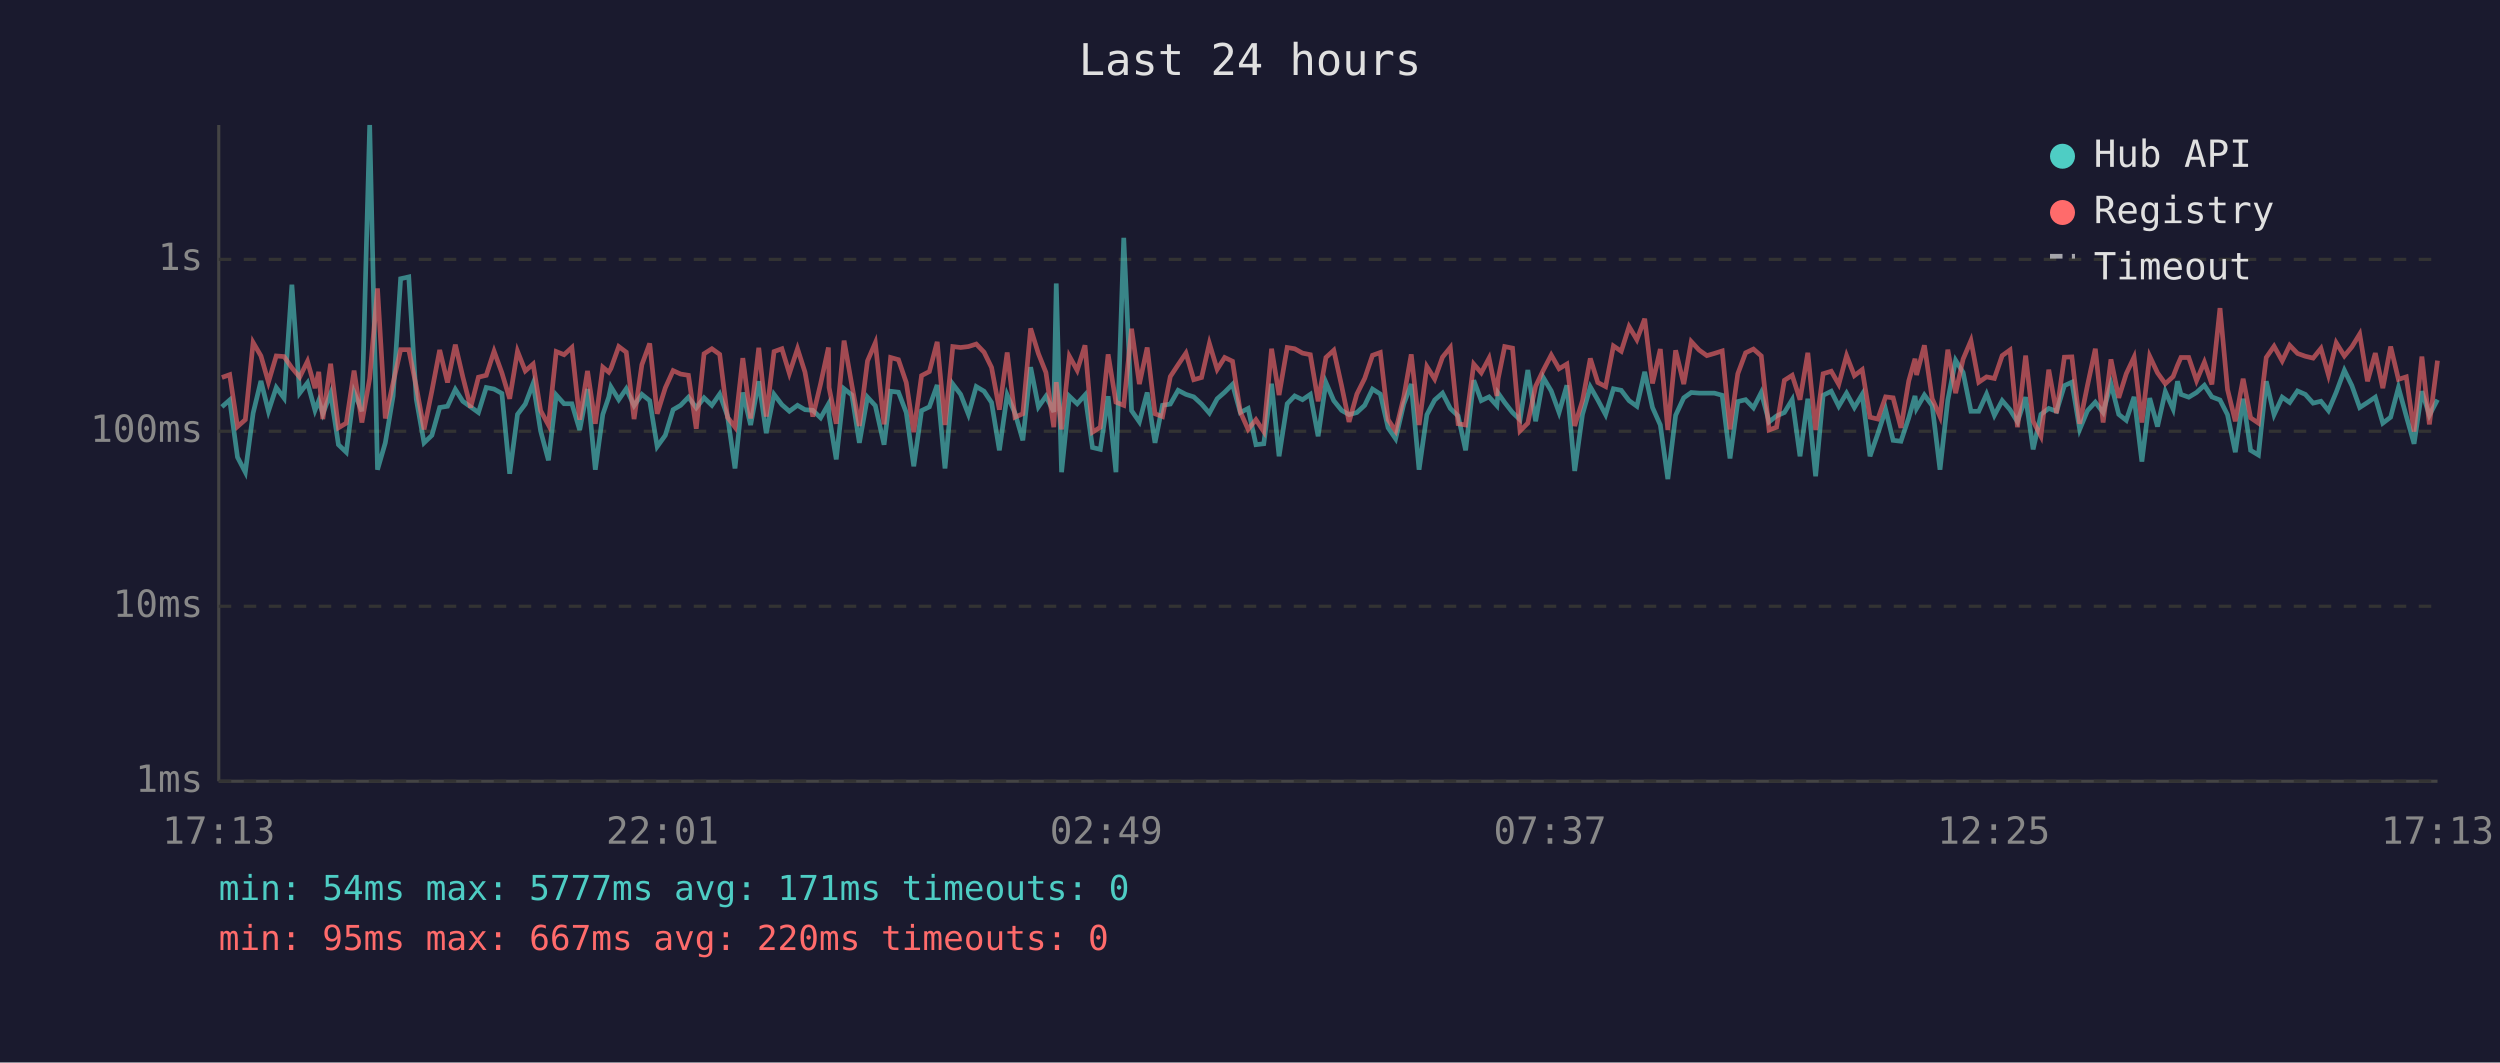
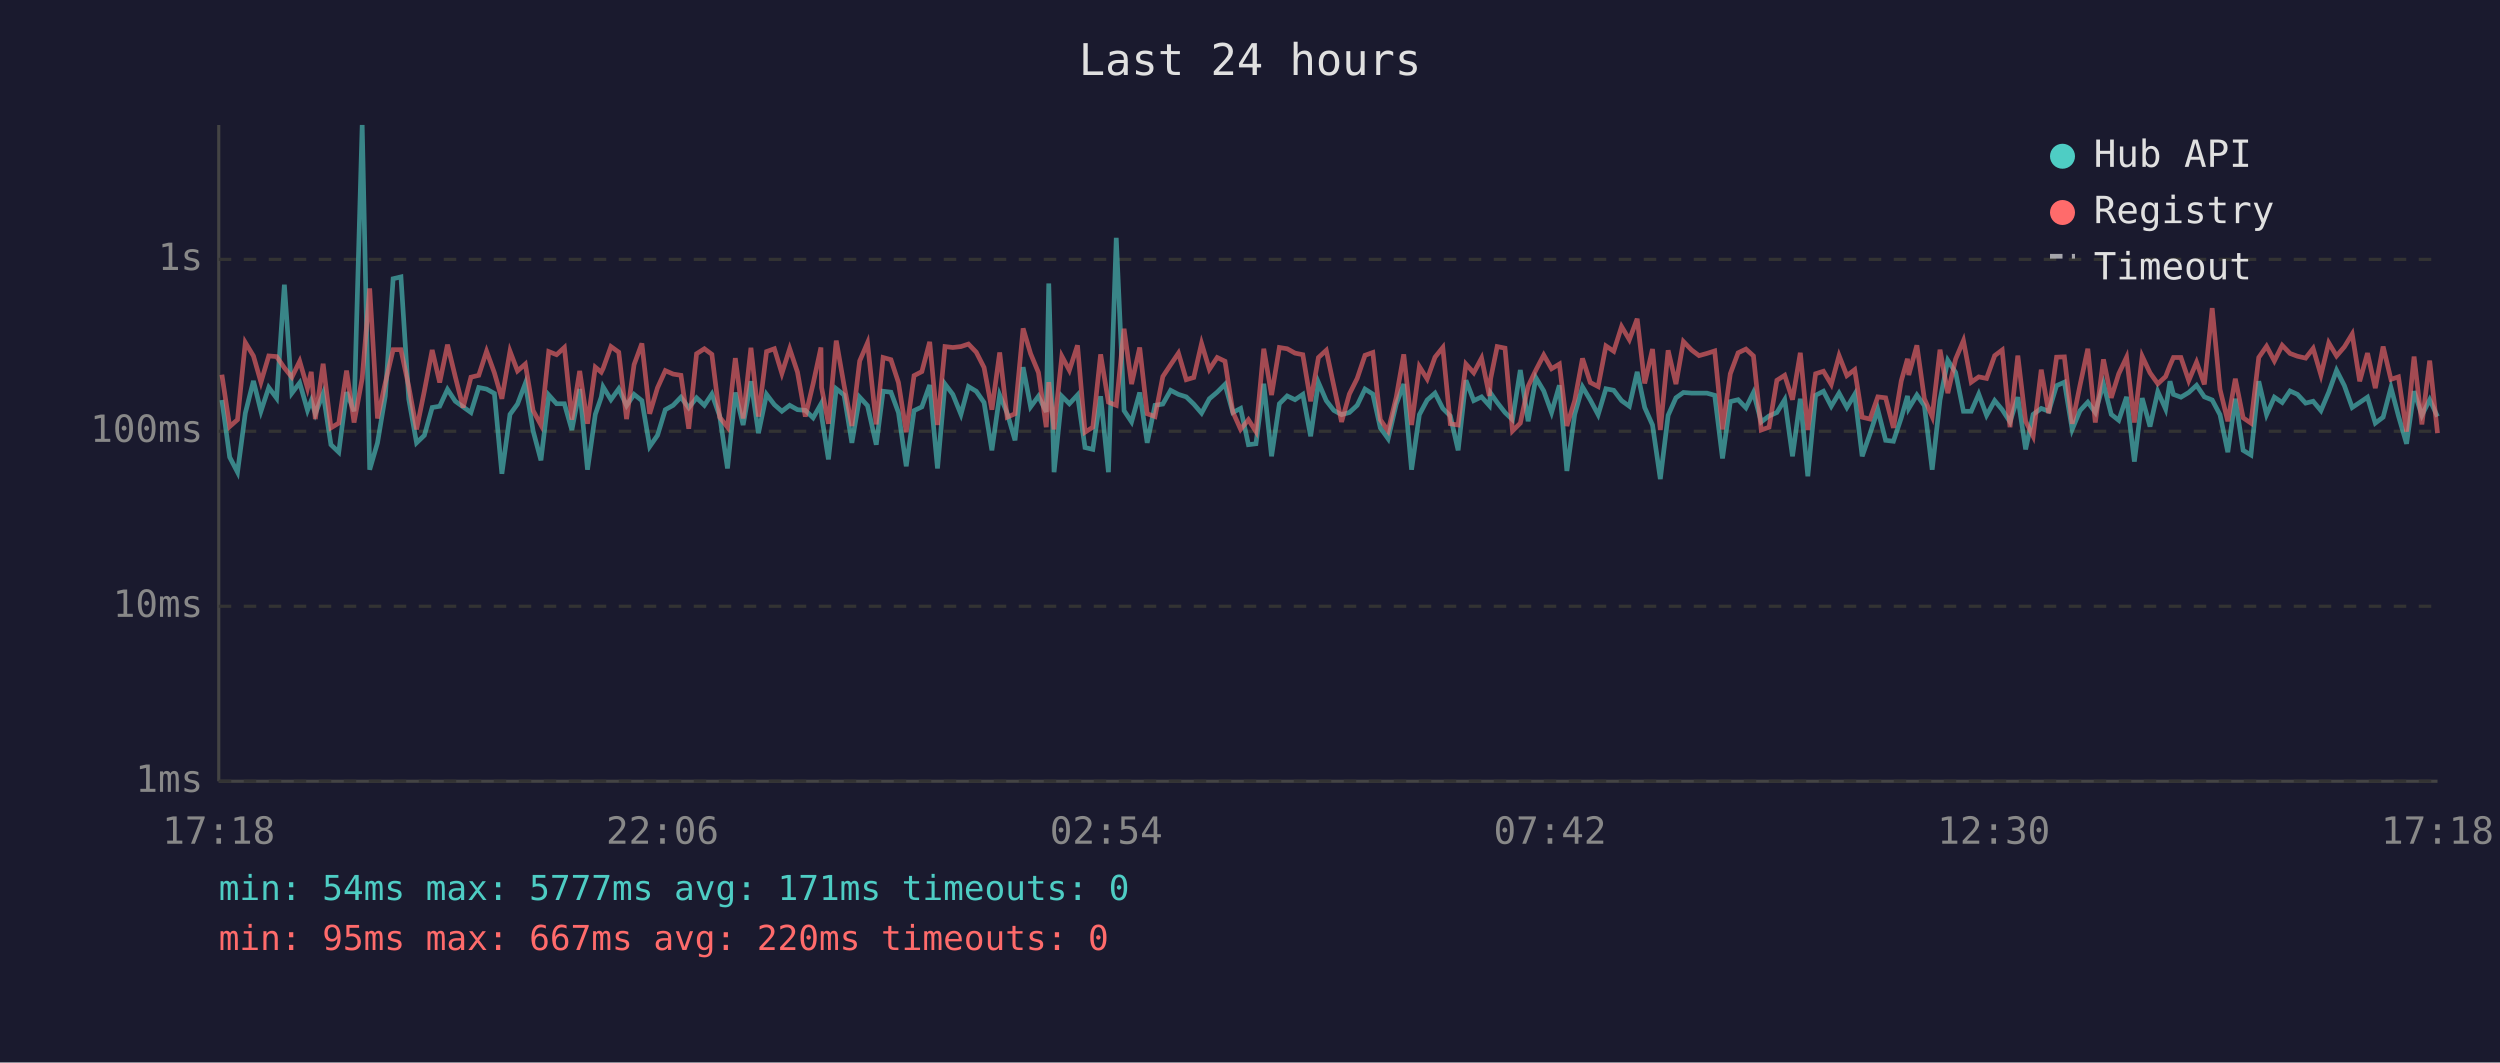
<svg xmlns="http://www.w3.org/2000/svg" viewBox="0 0 800 340" font-family="monospace" font-size="12">
  <rect width="800" height="340" fill="#1a1a2e" />
  <text x="400" y="24" fill="#e0e0e0" font-size="14" text-anchor="middle">Last 24 hours</text>
  <line x1="70" y1="40" x2="70" y2="250" stroke="#444" stroke-width="1" />
  <line x1="70" y1="250" x2="780" y2="250" stroke="#444" stroke-width="1" />
  <line x1="70" y1="250" x2="780" y2="250" stroke="#333" stroke-width="1" stroke-dasharray="4" />
  <text x="65" y="250" fill="#888" text-anchor="end" dominant-baseline="middle">1ms</text>
  <line x1="70" y1="194" x2="780" y2="194" stroke="#333" stroke-width="1" stroke-dasharray="4" />
  <text x="65" y="194" fill="#888" text-anchor="end" dominant-baseline="middle">10ms</text>
  <line x1="70" y1="138" x2="780" y2="138" stroke="#333" stroke-width="1" stroke-dasharray="4" />
  <text x="65" y="138" fill="#888" text-anchor="end" dominant-baseline="middle">100ms</text>
  <line x1="70" y1="83" x2="780" y2="83" stroke="#333" stroke-width="1" stroke-dasharray="4" />
  <text x="65" y="83" fill="#888" text-anchor="end" dominant-baseline="middle">1s</text>
-   <text x="70" y="270" fill="#888" text-anchor="middle">17:13</text>
-   <text x="212" y="270" fill="#888" text-anchor="middle">22:01</text>
-   <text x="354" y="270" fill="#888" text-anchor="middle">02:49</text>
-   <text x="496" y="270" fill="#888" text-anchor="middle">07:37</text>
-   <text x="638" y="270" fill="#888" text-anchor="middle">12:25</text>
-   <text x="780" y="270" fill="#888" text-anchor="middle">17:13</text>
-   <polyline points="71.0,130.2 73.5,128.0 76.0,146.3 78.5,151.1 81.0,132.2 83.5,121.9 85.9,131.6 88.4,124.0 90.9,127.4 93.4,91.1 95.9,125.8 98.4,122.5 100.8,131.3 102.0,128.2 103.3,132.4 105.8,125.9 108.3,142.3 110.8,144.7 113.3,125.5 115.8,131.6 118.3,40.0 120.8,150.3 123.3,141.7 125.8,126.7 128.2,89.2 130.8,88.6 133.2,127.7 135.7,141.7 138.2,139.3 140.7,130.4 143.2,130.0 145.7,124.6 148.1,128.4 150.6,130.2 153.1,132.0 155.6,124.0 158.1,124.5 160.6,125.9 163.1,151.6 165.6,132.6 168.1,129.3 170.6,122.7 173.0,137.9 175.5,147.3 178.0,126.4 180.5,129.2 183.0,129.2 185.5,137.6 188.0,124.5 190.5,150.3 192.9,132.6 194.8,127.1 195.5,123.8 198.0,127.9 200.4,124.4 202.9,129.8 205.4,126.2 207.9,128.2 210.3,142.9 212.9,139.3 215.4,131.1 217.8,129.7 220.3,127.1 222.8,130.5 225.3,127.3 227.8,129.7 230.3,126.1 232.8,133.1 235.2,149.9 237.7,125.6 240.2,136.0 242.8,122.0 245.2,138.6 247.7,126.2 250.2,129.5 252.6,131.6 255.2,129.7 257.6,131.1 260.1,131.3 262.6,133.7 265.1,129.3 265.3,133.1 267.6,147.0 270.1,124.4 272.6,126.4 275.0,141.7 277.6,127.1 280.1,129.8 282.9,142.3 285.0,125.2 287.5,125.5 290.0,132.0 292.4,149.2 294.9,131.4 297.4,130.2 299.9,123.2 302.4,149.9 304.9,122.9 307.4,126.2 309.9,132.6 312.4,123.7 314.9,125.2 317.3,128.8 319.8,144.1 322.3,126.4 324.8,132.2 327.3,140.9 329.8,117.5 332.3,130.2 334.7,126.8 337.2,131.8 338.0,90.7 339.7,151.1 342.2,126.8 344.7,129.2 347.2,126.4 349.6,143.2 352.1,143.8 354.6,126.8 357.1,151.1 359.6,76.1 362.1,131.4 364.6,135.0 367.1,125.6 369.6,141.7 372.0,129.7 374.5,129.3 377.0,124.9 379.5,126.2 382.0,127.0 384.5,129.3 387.0,132.2 389.5,127.6 391.9,125.5 394.4,123.0 396.9,132.0 399.4,130.7 401.9,142.3 404.4,142.0 406.9,122.8 409.3,146.0 411.9,129.2 414.3,126.7 416.8,127.9 419.3,126.2 421.8,139.6 424.3,122.4 426.8,128.2 429.3,131.3 431.7,132.7 434.2,132.0 436.7,129.7 439.2,124.5 441.7,126.1 444.2,136.9 446.6,140.4 449.2,129.3 451.6,122.9 454.1,150.3 456.6,132.7 459.1,128.0 461.6,125.8 464.1,130.7 466.6,133.1 469.0,144.1 471.6,121.7 474.0,128.2 476.5,127.0 479.0,129.8 479.4,125.8 481.5,128.8 484.0,132.0 486.4,134.3 488.9,118.4 491.4,134.8 493.9,120.9 496.4,125.1 498.9,132.0 501.4,123.3 503.9,150.7 506.4,132.6 508.9,123.8 511.3,128.0 513.8,132.7 516.3,124.4 518.8,124.9 521.3,128.2 523.8,130.0 526.3,119.0 528.8,130.4 531.3,136.0 533.7,153.3 536.2,132.9 538.8,127.3 541.2,125.6 543.7,125.8 546.2,125.8 548.6,125.8 551.1,126.5 553.6,146.7 556.1,128.5 558.6,127.9 561.1,130.5 563.6,125.6 566.1,135.0 568.5,133.1 571.0,132.0 573.5,127.9 576.0,146.0 578.5,127.6 581.0,152.4 583.4,126.5 586.0,125.2 588.4,130.0 590.9,125.8 593.4,130.4 595.9,126.2 598.4,146.0 600.9,138.8 603.4,131.1 605.8,140.9 608.3,141.2 610.8,133.7 612.8,126.7 613.3,130.7 615.8,126.4 618.3,129.8 620.8,150.3 623.3,128.0 625.8,115.3 628.2,119.2 630.7,131.6 633.2,131.6 635.7,126.1 638.2,132.9 640.7,128.2 643.2,131.1 645.6,135.0 648.2,127.1 650.6,143.8 653.1,132.6 655.6,130.7 658.1,131.6 660.6,123.4 663.0,122.3 665.5,137.4 668.0,131.4 670.5,128.7 673.0,132.0 675.5,122.8 678.0,132.6 680.4,134.5 682.9,127.0 685.4,147.7 687.9,127.4 690.4,136.5 692.9,125.3 695.4,130.9 696.8,122.0 697.9,126.2 700.4,127.1 702.9,125.6 705.4,123.3 707.8,127.0 710.4,128.0 712.8,132.7 715.3,144.7 717.8,127.6 720.2,144.1 722.7,145.6 725.2,122.0 727.7,132.7 730.3,127.1 732.7,128.8 735.2,125.1 737.7,126.2 740.2,129.0 742.7,128.4 745.1,131.4 747.6,125.5 750.2,118.5 752.6,123.4 755.1,130.4 757.6,128.8 760.1,127.1 762.5,135.4 765.0,133.5 767.5,124.0 770.0,133.1 772.5,142.0 775.0,125.2 777.4,132.9 780.0,127.9" fill="none" stroke="#4ecdc4" stroke-width="1.5" opacity="0.6" />
-   <polyline points="71.0,120.8 73.5,119.9 76.0,136.5 78.5,134.3 81.0,109.6 83.5,113.9 85.9,122.3 88.4,113.9 90.9,114.1 93.4,117.7 95.9,120.7 98.4,115.6 100.8,124.2 102.0,119.0 103.3,134.1 105.8,116.4 108.3,136.9 110.8,135.4 113.3,118.6 115.8,135.2 118.3,121.1 120.8,92.3 123.3,133.9 125.8,122.5 128.2,111.9 130.8,111.9 133.2,123.7 135.7,137.4 138.2,125.1 140.7,112.0 143.2,122.4 145.7,110.3 148.1,120.6 150.6,130.4 153.1,120.7 155.6,120.1 158.1,112.4 160.6,119.3 163.1,127.6 165.6,112.4 168.1,118.7 170.6,116.5 173.0,131.4 175.5,136.0 178.0,112.5 180.5,113.5 183.0,111.2 185.5,134.3 188.0,118.7 190.5,135.6 192.9,117.5 194.8,119.1 195.5,117.9 198.0,110.9 200.4,112.7 202.9,134.1 205.4,116.7 207.9,109.9 210.3,132.4 212.9,124.1 215.4,118.6 217.8,119.7 220.3,120.1 222.8,137.2 225.3,113.2 227.8,111.6 230.3,113.4 232.8,133.5 235.2,136.7 237.7,114.6 240.2,133.9 242.8,111.3 245.2,133.3 247.7,112.5 250.2,111.6 252.6,119.5 255.2,111.6 257.6,119.1 260.1,133.3 262.6,122.8 265.1,111.2 265.3,124.0 267.6,135.6 270.1,109.0 272.6,123.3 275.0,136.3 277.6,115.5 280.1,109.7 282.9,135.8 285.0,114.4 287.5,115.1 290.0,122.4 292.4,138.3 294.9,120.2 297.4,118.9 299.9,109.4 302.4,136.0 304.9,110.9 307.4,111.2 309.9,110.9 312.4,110.1 314.9,112.7 317.3,117.6 319.8,131.1 322.3,112.8 324.8,133.5 327.3,132.4 329.8,105.1 332.3,113.2 334.7,119.2 337.2,136.7 338.0,122.3 339.7,137.4 342.2,114.0 344.7,118.5 347.2,110.5 349.6,138.3 352.1,136.7 354.6,113.4 357.1,128.7 359.6,129.7 362.1,105.2 364.6,122.9 367.1,111.2 369.6,132.4 372.0,133.3 374.5,120.5 377.0,116.7 379.5,113.0 382.0,121.5 384.5,120.8 387.0,109.9 389.5,118.2 391.9,114.4 394.4,115.6 396.9,131.8 399.4,137.4 401.9,134.3 404.4,138.1 406.9,111.6 409.3,126.4 411.9,111.2 414.3,111.6 416.8,113.0 419.3,113.5 421.8,128.4 424.3,114.4 426.8,112.1 429.3,123.4 431.7,135.0 434.2,126.1 436.7,121.1 439.2,113.7 441.7,112.8 444.2,134.3 446.6,137.9 449.2,127.1 451.6,113.4 454.1,136.0 456.6,117.3 459.1,121.3 461.6,114.3 464.1,111.2 466.6,135.6 469.0,136.0 471.6,116.5 474.0,119.3 476.5,114.6 479.0,126.7 479.4,121.2 481.5,110.9 484.0,111.4 486.4,137.9 488.9,135.4 491.4,123.6 493.9,118.4 496.4,113.6 498.9,118.0 501.4,116.5 503.9,136.3 506.4,128.2 508.9,114.7 511.3,122.4 513.8,123.7 516.3,110.7 518.8,112.4 521.3,104.5 523.8,108.7 526.3,102.0 528.8,122.7 531.3,111.7 533.7,137.6 536.2,112.1 538.8,122.9 541.2,109.3 543.7,112.0 546.2,113.8 548.6,113.1 551.1,112.3 553.6,137.4 556.1,119.6 558.6,112.9 561.1,111.7 563.6,113.9 566.1,137.6 568.5,136.7 571.0,121.7 573.5,120.1 576.0,127.9 578.5,112.9 581.0,137.6 583.4,119.6 586.0,118.8 588.4,123.0 590.9,113.8 593.4,120.2 595.9,118.3 598.4,133.5 600.9,134.1 603.4,127.0 605.8,127.3 608.3,136.9 610.8,121.9 612.8,114.8 613.3,120.0 615.8,110.5 618.3,127.6 620.8,133.3 623.3,111.9 625.8,125.8 628.2,114.9 630.7,109.0 633.2,122.3 635.7,120.6 638.2,121.1 640.7,113.8 643.2,112.0 645.6,136.7 648.2,113.8 650.6,134.8 653.1,139.6 655.6,118.3 658.1,132.2 660.6,114.3 663.0,114.2 665.5,135.6 668.0,123.3 670.5,111.6 673.0,135.2 675.5,115.0 678.0,127.3 680.4,119.6 682.9,114.3 685.4,135.2 687.9,114.0 690.4,119.3 692.9,122.8 695.4,120.5 696.8,116.9 697.9,114.4 700.4,114.4 702.9,121.8 705.4,115.9 707.8,123.0 710.4,98.6 712.8,124.6 715.3,134.8 717.8,121.2 720.2,133.7 722.7,135.4 725.2,114.4 727.7,110.8 730.3,115.5 732.7,110.5 735.2,113.1 737.7,114.0 740.2,114.6 742.7,111.5 745.1,120.0 747.6,109.7 750.2,113.9 752.6,111.0 755.1,106.9 757.6,122.0 760.1,113.0 762.5,124.2 765.0,110.9 767.5,121.4 770.0,120.6 772.5,138.1 775.0,114.1 777.4,135.8 780.0,115.4" fill="none" stroke="#ff6b6b" stroke-width="1.5" opacity="0.6" />
+   <text x="70" y="270" fill="#888" text-anchor="middle">17:18</text>
+   <text x="212" y="270" fill="#888" text-anchor="middle">22:06</text>
+   <text x="354" y="270" fill="#888" text-anchor="middle">02:54</text>
+   <text x="496" y="270" fill="#888" text-anchor="middle">07:42</text>
+   <text x="638" y="270" fill="#888" text-anchor="middle">12:30</text>
+   <text x="780" y="270" fill="#888" text-anchor="middle">17:18</text>
+   <polyline points="71.0,128.0 73.5,146.3 76.0,151.1 78.5,132.2 81.1,121.9 83.5,131.6 86.0,124.0 88.5,127.4 91.0,91.1 93.4,125.8 95.9,122.5 98.4,131.3 99.6,128.2 100.9,132.4 103.4,125.9 105.9,142.3 108.4,144.7 110.9,125.5 113.3,131.6 115.9,40.0 118.3,150.3 120.8,141.7 123.3,126.7 125.8,89.2 128.3,88.6 130.8,127.7 133.3,141.7 135.8,139.3 138.3,130.4 140.7,130.0 143.2,124.6 145.7,128.4 148.2,130.2 150.7,132.0 153.2,124.0 155.7,124.5 158.2,125.9 160.6,151.6 163.2,132.6 165.6,129.3 168.1,122.7 170.6,137.9 173.1,147.3 175.6,126.4 178.1,129.2 180.6,129.2 183.0,137.6 185.5,124.5 188.0,150.3 190.5,132.6 192.4,127.1 193.0,123.8 195.5,127.9 198.0,124.4 200.5,129.8 202.9,126.2 205.4,128.2 207.9,142.9 210.4,139.3 212.9,131.1 215.4,129.7 217.9,127.1 220.4,130.5 222.9,127.3 225.4,129.7 227.8,126.1 230.3,133.1 232.8,149.9 235.3,125.6 237.8,136.0 240.3,122.0 242.7,138.6 245.3,126.2 247.8,129.5 250.2,131.6 252.7,129.7 255.2,131.1 257.7,131.3 260.2,133.7 262.7,129.3 262.9,133.1 265.1,147.0 267.6,124.4 270.1,126.4 272.6,141.7 275.1,127.1 277.6,129.8 280.4,142.3 282.6,125.2 285.1,125.5 287.5,132.0 290.0,149.2 292.5,131.4 295.0,130.2 297.5,123.2 300.0,149.9 302.4,122.9 304.9,126.2 307.5,132.6 309.9,123.7 312.4,125.2 314.9,128.8 317.4,144.1 319.9,126.4 322.3,132.2 324.8,140.9 327.4,117.5 329.8,130.2 332.3,126.8 334.8,131.8 335.6,90.7 337.3,151.1 339.8,126.8 342.2,129.2 344.8,126.4 347.2,143.2 349.7,143.8 352.2,126.8 354.7,151.1 357.2,76.1 359.7,131.4 362.1,135.0 364.7,125.6 367.1,141.7 369.6,129.7 372.1,129.3 374.6,124.9 377.1,126.2 379.6,127.0 382.0,129.3 384.5,132.2 387.0,127.6 389.5,125.5 392.0,123.0 394.5,132.0 397.0,130.7 399.5,142.3 401.9,142.0 404.4,122.8 406.9,146.0 409.4,129.2 411.9,126.7 414.4,127.9 416.9,126.2 419.4,139.6 421.9,122.4 424.4,128.2 426.8,131.3 429.3,132.7 431.8,132.0 434.3,129.7 436.8,124.5 439.3,126.1 441.7,136.9 444.2,140.4 446.8,129.3 449.2,122.9 451.7,150.3 454.2,132.7 456.7,128.0 459.2,125.8 461.7,130.7 464.1,133.1 466.6,144.1 469.1,121.7 471.6,128.2 474.1,127.0 476.6,129.8 477.0,125.8 479.1,128.8 481.6,132.0 484.0,134.3 486.5,118.4 489.0,134.8 491.5,120.9 494.0,125.1 496.5,132.0 499.0,123.3 501.4,150.7 503.9,132.6 506.4,123.8 508.9,128.0 511.4,132.7 513.9,124.4 516.4,124.9 518.9,128.2 521.4,130.0 523.9,119.0 526.3,130.4 528.8,136.0 531.3,153.3 533.8,132.9 536.3,127.3 538.7,125.6 541.3,125.8 543.7,125.8 546.2,125.8 548.7,126.5 551.2,146.7 553.7,128.5 556.2,127.9 558.7,130.5 561.1,125.6 563.6,135.0 566.1,133.1 568.6,132.0 571.1,127.9 573.6,146.0 576.1,127.6 578.5,152.4 581.0,126.5 583.5,125.2 586.0,130.0 588.5,125.8 591.0,130.4 593.5,126.2 595.9,146.0 598.4,138.8 600.9,131.1 603.4,140.9 605.9,141.2 608.4,133.7 610.4,126.7 610.8,130.7 613.4,126.4 615.8,129.8 618.3,150.3 620.8,128.0 623.3,115.3 625.8,119.2 628.3,131.6 630.8,131.6 633.2,126.1 635.7,132.9 638.3,128.2 640.7,131.1 643.2,135.0 645.7,127.1 648.2,143.8 650.6,132.6 653.2,130.7 655.6,131.6 658.1,123.4 660.6,122.3 663.1,137.4 665.6,131.4 668.1,128.7 670.5,132.0 673.1,122.8 675.6,132.6 678.0,134.5 680.5,127.0 683.0,147.7 685.5,127.4 688.0,136.5 690.5,125.3 693.0,130.9 694.4,122.0 695.5,126.2 697.9,127.1 700.4,125.6 702.9,123.3 705.4,127.0 707.9,128.0 710.4,132.7 712.9,144.7 715.3,127.6 717.8,144.1 720.3,145.6 722.8,122.0 725.3,132.7 727.8,127.1 730.3,128.8 732.8,125.1 735.2,126.2 737.8,129.0 740.2,128.4 742.7,131.4 745.2,125.5 747.7,118.5 750.2,123.4 752.7,130.4 755.1,128.8 757.6,127.1 760.1,135.4 762.6,133.5 765.1,124.0 767.5,133.1 770.1,142.0 772.5,125.2 775.0,132.9 777.5,127.9 780.0,133.3" fill="none" stroke="#4ecdc4" stroke-width="1.5" opacity="0.6" />
+   <polyline points="71.0,119.9 73.5,136.5 76.0,134.3 78.5,109.6 81.1,113.9 83.5,122.3 86.0,113.9 88.5,114.1 91.0,117.7 93.4,120.7 95.9,115.6 98.4,124.2 99.6,119.0 100.9,134.1 103.4,116.4 105.9,136.9 108.4,135.4 110.9,118.6 113.3,135.2 115.9,121.1 118.3,92.3 120.8,133.9 123.3,122.5 125.8,111.9 128.3,111.9 130.8,123.7 133.3,137.4 135.8,125.1 138.3,112.0 140.7,122.4 143.2,110.3 145.7,120.6 148.2,130.4 150.7,120.7 153.2,120.1 155.7,112.4 158.2,119.3 160.6,127.6 163.2,112.4 165.6,118.7 168.1,116.5 170.6,131.4 173.1,136.0 175.6,112.5 178.1,113.5 180.6,111.2 183.0,134.3 185.5,118.7 188.0,135.6 190.5,117.5 192.4,119.1 193.0,117.9 195.5,110.9 198.0,112.7 200.5,134.1 202.9,116.7 205.4,109.9 207.9,132.4 210.4,124.1 212.9,118.6 215.4,119.7 217.9,120.1 220.4,137.2 222.9,113.2 225.4,111.6 227.8,113.4 230.3,133.5 232.8,136.7 235.3,114.6 237.8,133.9 240.3,111.3 242.7,133.3 245.3,112.5 247.8,111.6 250.2,119.5 252.7,111.6 255.2,119.1 257.7,133.3 260.2,122.8 262.7,111.2 262.9,124.0 265.1,135.6 267.6,109.0 270.1,123.3 272.6,136.3 275.1,115.5 277.6,109.7 280.4,135.8 282.6,114.4 285.1,115.1 287.5,122.4 290.0,138.3 292.5,120.2 295.0,118.9 297.5,109.4 300.0,136.0 302.4,110.9 304.9,111.2 307.5,110.9 309.9,110.1 312.4,112.7 314.9,117.6 317.4,131.1 319.9,112.8 322.3,133.5 324.8,132.4 327.4,105.1 329.8,113.2 332.3,119.2 334.8,136.7 335.6,122.3 337.3,137.4 339.8,114.0 342.2,118.5 344.8,110.5 347.2,138.3 349.7,136.7 352.2,113.4 354.7,128.7 357.2,129.7 359.7,105.2 362.1,122.9 364.7,111.2 367.1,132.4 369.6,133.3 372.1,120.5 374.6,116.7 377.1,113.0 379.6,121.5 382.0,120.8 384.5,109.9 387.0,118.2 389.5,114.4 392.0,115.6 394.5,131.8 397.0,137.4 399.5,134.3 401.9,138.1 404.4,111.6 406.9,126.4 409.4,111.2 411.9,111.6 414.4,113.0 416.9,113.5 419.4,128.4 421.9,114.4 424.4,112.1 426.8,123.4 429.3,135.0 431.8,126.1 434.3,121.1 436.8,113.7 439.3,112.8 441.7,134.3 444.2,137.9 446.8,127.1 449.2,113.4 451.7,136.0 454.2,117.3 456.7,121.3 459.2,114.3 461.7,111.2 464.1,135.6 466.6,136.0 469.1,116.5 471.6,119.3 474.1,114.6 476.6,126.7 477.0,121.2 479.1,110.9 481.6,111.4 484.0,137.9 486.5,135.4 489.0,123.6 491.5,118.4 494.0,113.6 496.5,118.0 499.0,116.5 501.4,136.3 503.9,128.2 506.4,114.7 508.9,122.4 511.4,123.7 513.9,110.7 516.4,112.4 518.9,104.5 521.4,108.7 523.9,102.0 526.3,122.7 528.8,111.7 531.3,137.6 533.8,112.1 536.3,122.9 538.7,109.3 541.3,112.0 543.7,113.8 546.2,113.1 548.7,112.3 551.2,137.4 553.7,119.6 556.2,112.9 558.7,111.7 561.1,113.9 563.6,137.6 566.1,136.7 568.6,121.7 571.1,120.1 573.6,127.9 576.1,112.9 578.5,137.6 581.0,119.6 583.5,118.8 586.0,123.0 588.5,113.8 591.0,120.2 593.5,118.3 595.9,133.5 598.4,134.1 600.9,127.0 603.4,127.3 605.9,136.9 608.4,121.9 610.4,114.8 610.8,120.0 613.4,110.5 615.8,127.6 618.3,133.3 620.8,111.9 623.3,125.8 625.8,114.9 628.3,109.0 630.8,122.3 633.2,120.6 635.7,121.1 638.3,113.8 640.7,112.0 643.2,136.7 645.7,113.8 648.2,134.8 650.6,139.6 653.2,118.3 655.6,132.2 658.1,114.3 660.6,114.2 663.1,135.6 665.6,123.3 668.1,111.6 670.5,135.2 673.1,115.0 675.6,127.3 678.0,119.6 680.5,114.3 683.0,135.2 685.5,114.0 688.0,119.3 690.5,122.8 693.0,120.5 694.4,116.9 695.5,114.4 697.9,114.4 700.4,121.8 702.9,115.9 705.4,123.0 707.9,98.6 710.4,124.6 712.9,134.8 715.3,121.2 717.8,133.7 720.3,135.4 722.8,114.4 725.3,110.8 727.8,115.5 730.3,110.5 732.8,113.1 735.2,114.0 737.8,114.6 740.2,111.5 742.7,120.0 745.2,109.7 747.7,113.9 750.2,111.0 752.7,106.9 755.1,122.0 757.6,113.0 760.1,124.2 762.6,110.9 765.1,121.4 767.5,120.6 770.1,138.1 772.5,114.1 775.0,135.8 777.5,115.4 780.0,138.6" fill="none" stroke="#ff6b6b" stroke-width="1.5" opacity="0.6" />
  <circle cx="660" cy="50" r="4" fill="#4ecdc4" />
  <text x="670" y="50" fill="#e0e0e0" dominant-baseline="middle">Hub API</text>
  <circle cx="660" cy="68" r="4" fill="#ff6b6b" />
  <text x="670" y="68" fill="#e0e0e0" dominant-baseline="middle">Registry</text>
  <line x1="656" y1="82" x2="664" y2="82" stroke="#e0e0e0" stroke-width="1.5" stroke-dasharray="4,3" opacity="0.7" />
  <text x="670" y="86" fill="#e0e0e0" dominant-baseline="middle">Timeout</text>
  <text x="70" y="288" fill="#4ecdc4" font-size="11">min: 54ms  max: 5777ms  avg: 171ms  timeouts: 0</text>
  <text x="70" y="304" fill="#ff6b6b" font-size="11">min: 95ms  max: 667ms  avg: 220ms  timeouts: 0</text>
</svg>
